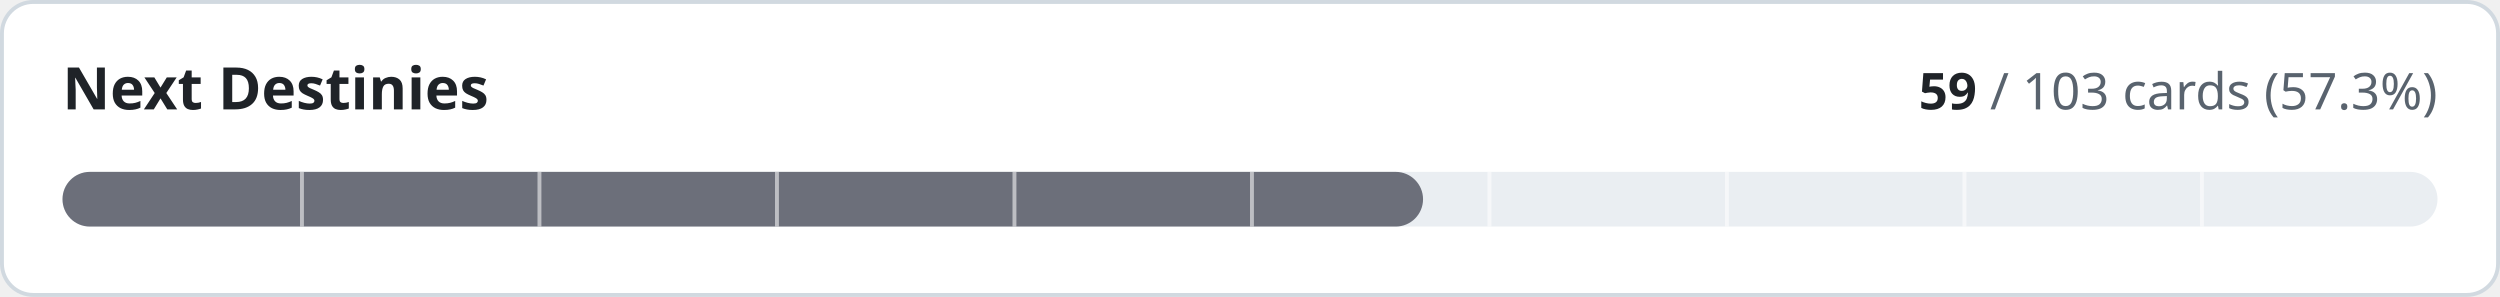
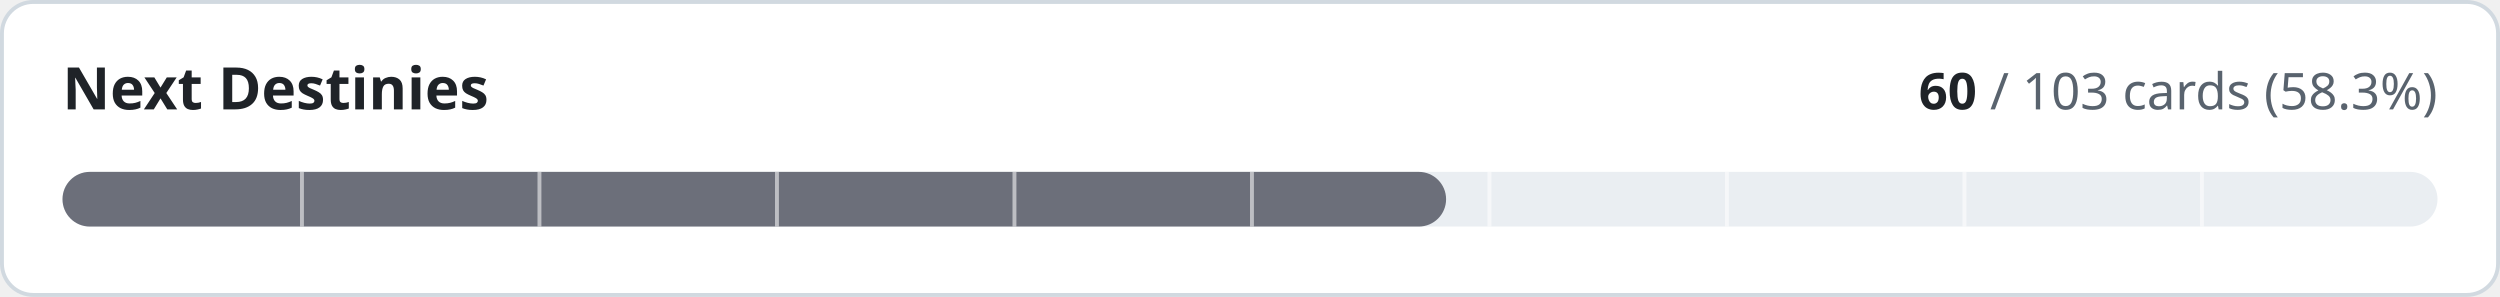
- <svg xmlns="http://www.w3.org/2000/svg" width="640" height="76" viewBox="0 0 640 76" role="img" aria-label="Next Destinies: 59 of 103 cards implemented">
+ <svg xmlns="http://www.w3.org/2000/svg" width="640" height="76" viewBox="0 0 640 76" role="img" aria-label="Next Destinies: 60 of 103 cards implemented">
  <style>
.t{fill:#1f2328}.m{fill:#59636e}.trk{fill:#eaeef2}.bd{stroke:#d1d9e0}.bg{fill:#ffffff}
@media (prefers-color-scheme:dark){.t{fill:#f0f6fc}.m{fill:#9198a1}.trk{fill:#262c36}.bd{stroke:#3d444d}.bg{fill:#0d1117}}
text{font-family:-apple-system,BlinkMacSystemFont,'Segoe UI','Noto Sans',Helvetica,Arial,sans-serif;font-variant-numeric:tabular-nums}
</style>
  <rect class="bg bd" x="0.5" y="0.5" width="639" height="75" rx="8" stroke-width="1" />
  <text class="t" x="16" y="28" font-size="15" font-weight="600">Next Destinies</text>
  <text class="m" x="624" y="28" font-size="13" text-anchor="end">
-     <tspan class="t" font-weight="600">59</tspan> / 103 cards (57.3%)</text>
+     <tspan class="t" font-weight="600">60</tspan> / 103 cards (58.3%)</text>
  <rect class="trk" x="16" y="44" width="608" height="14" rx="7" />
-   <rect x="16" y="44" width="348.3" height="14" rx="7" fill="#6c6f7a" />
+   <rect x="16" y="44" width="354.2" height="14" rx="7" fill="#6c6f7a" />
  <rect x="76.8" y="44" width="1" height="14" class="bg" opacity="0.55" />
  <rect x="137.6" y="44" width="1" height="14" class="bg" opacity="0.55" />
  <rect x="198.4" y="44" width="1" height="14" class="bg" opacity="0.55" />
  <rect x="259.2" y="44" width="1" height="14" class="bg" opacity="0.55" />
  <rect x="320.0" y="44" width="1" height="14" class="bg" opacity="0.55" />
  <rect x="380.8" y="44" width="1" height="14" class="bg" opacity="0.55" />
  <rect x="441.6" y="44" width="1" height="14" class="bg" opacity="0.55" />
  <rect x="502.4" y="44" width="1" height="14" class="bg" opacity="0.55" />
  <rect x="563.2" y="44" width="1" height="14" class="bg" opacity="0.55" />
</svg>
